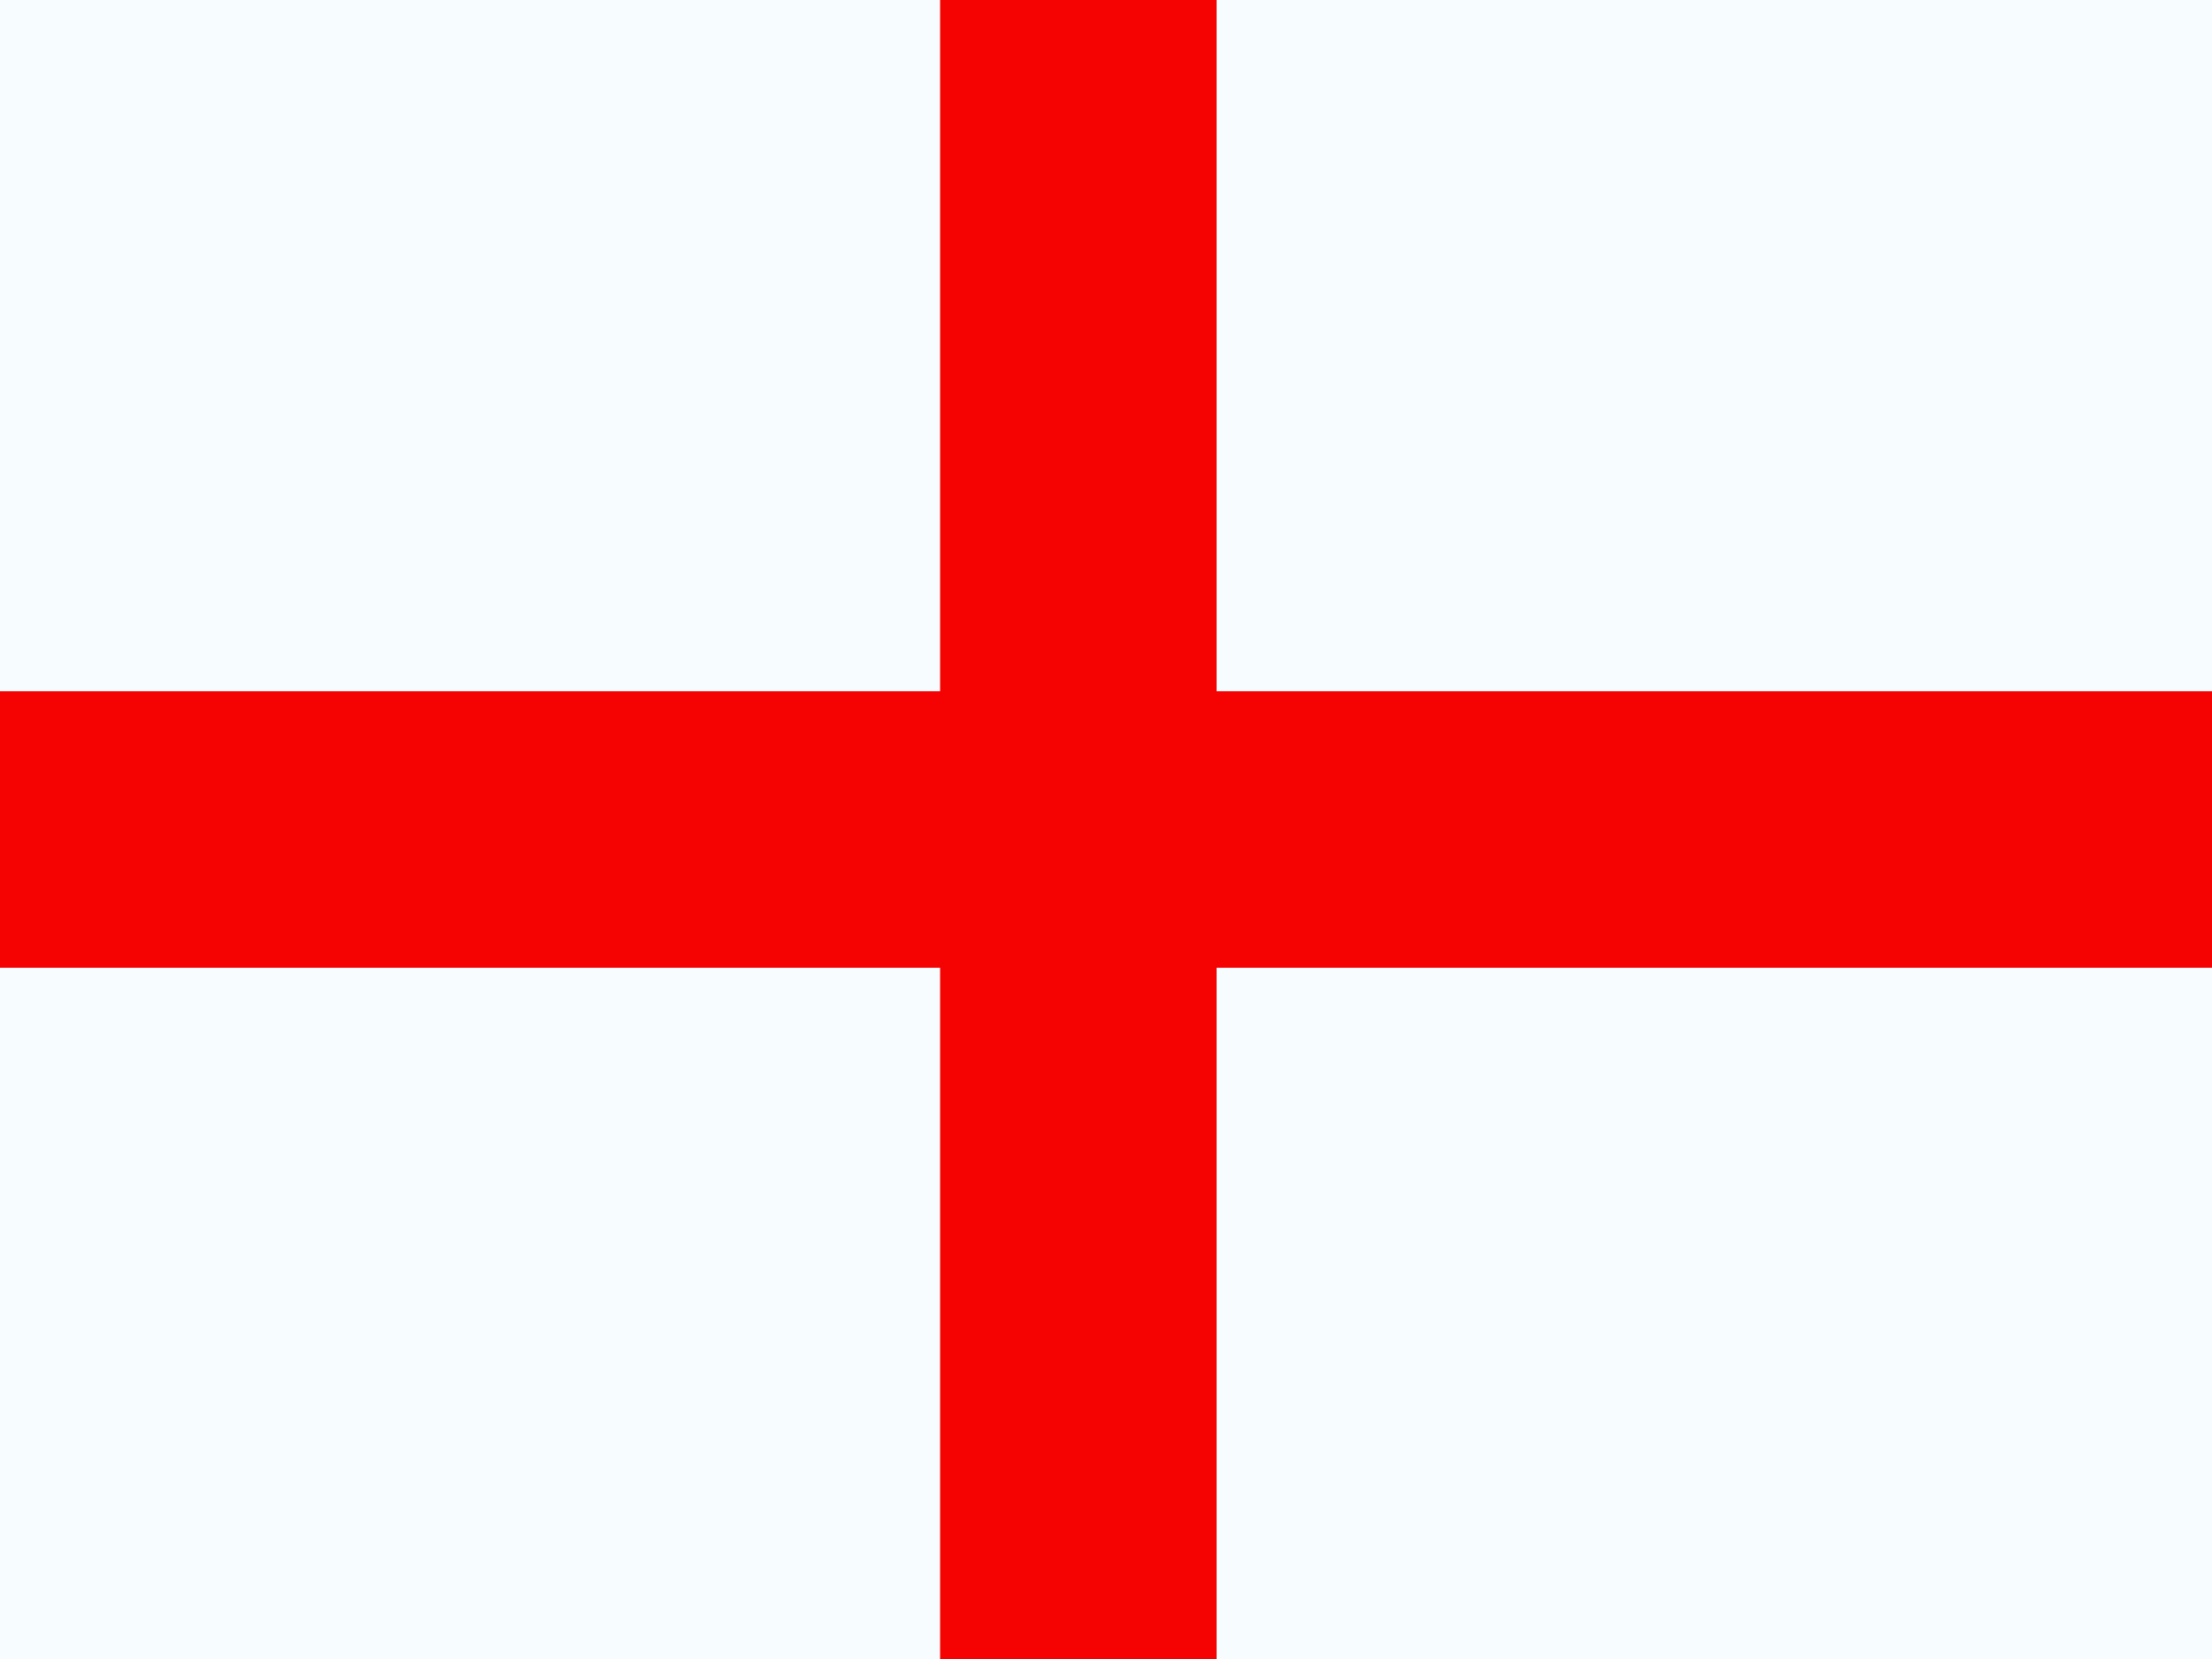
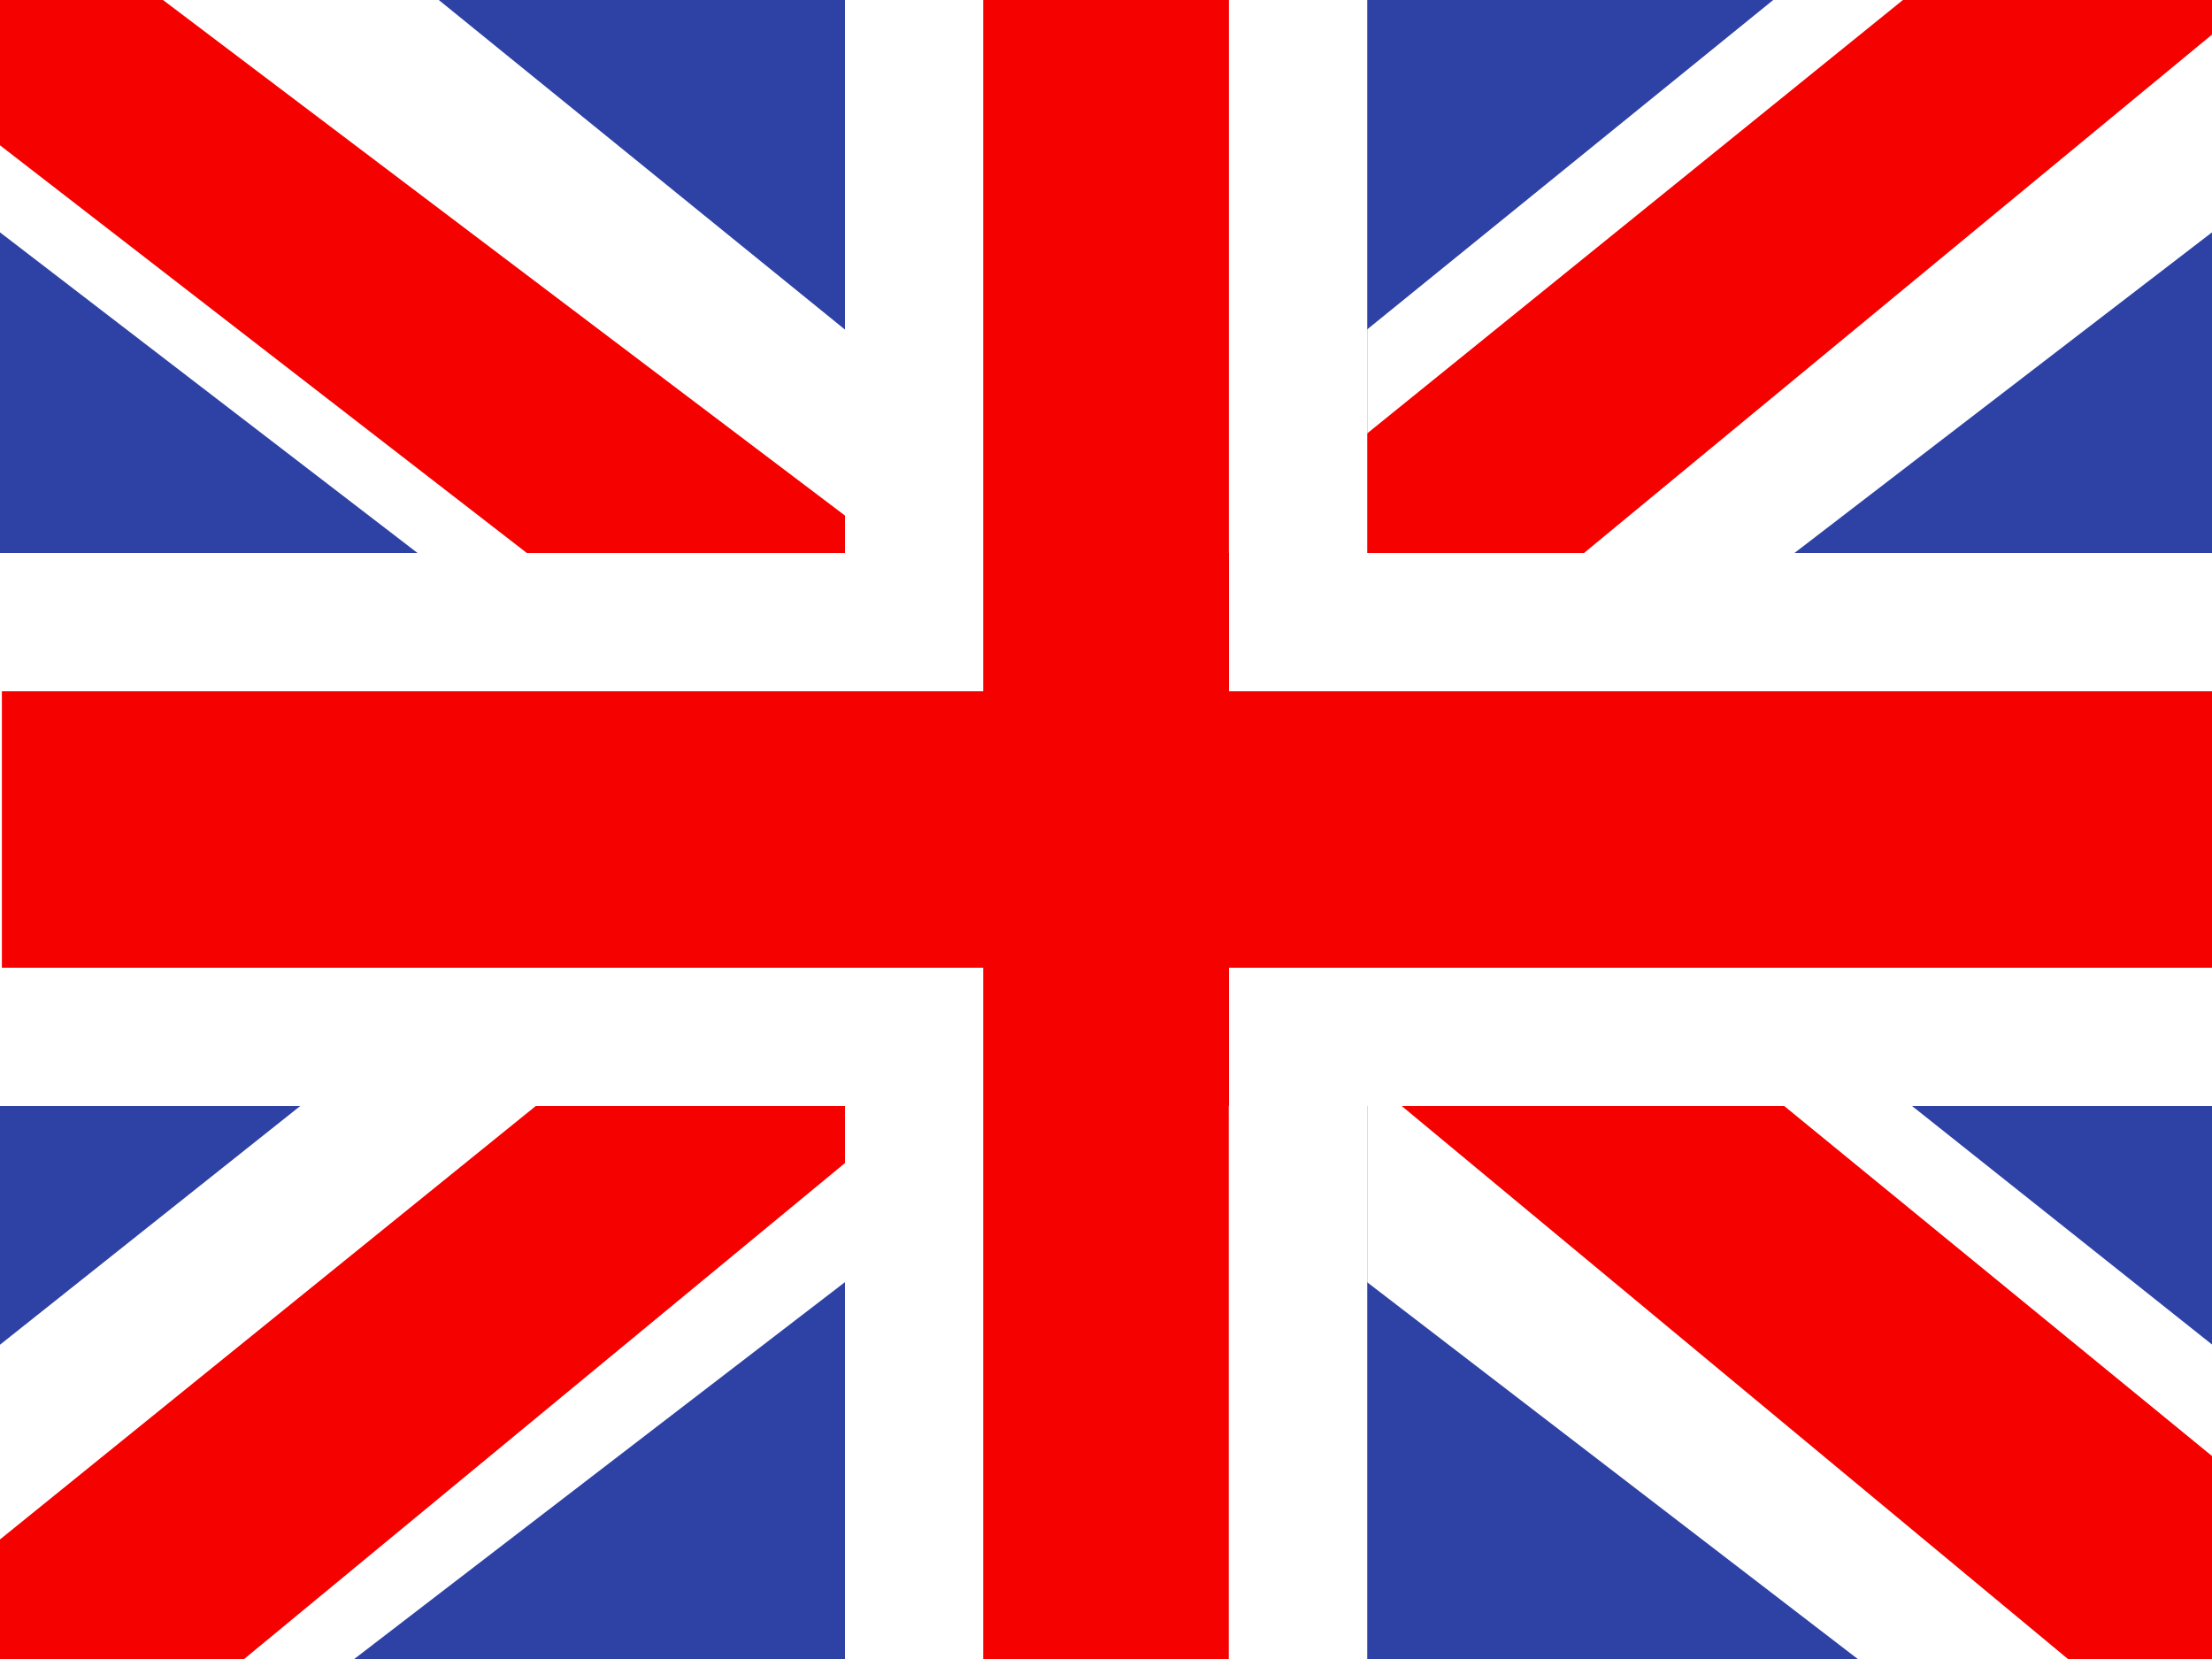
<svg width="20" height="15" fill="none">
  <mask id="a" maskUnits="userSpaceOnUse" x="0" y="0" width="20" height="15">
    <path fill="#fff" d="M0 0h20v15H0z" />
  </mask>
  <g mask="url(#a)">
-     <path fill="#F7FCFF" d="M0 0h20v15H0z" />
-     <path fill-rule="evenodd" clip-rule="evenodd" d="M11 0H8.5v6.25H0v2.5h8.5V15H11V8.75h9v-2.5h-9V0z" fill="#F50302" />
+     <path fill-rule="evenodd" clip-rule="evenodd" d="M0 0v15h20V0H0z" fill="#2E42A5" />
+     <mask id="b" maskUnits="userSpaceOnUse" x="0" y="0" width="20" height="15">
+       <path fill-rule="evenodd" clip-rule="evenodd" d="M0 0v15h20V0H0z" fill="#fff" />
+     </mask>
+     <g mask="url(#b)">
+       <mask id="c" maskUnits="userSpaceOnUse" x="0" y="0" width="20" height="15">
+         <path fill="#fff" d="M0 0h20v15H0z" />
+       </mask>
+       <g mask="url(#c)">
+         <path d="M-2.227 13.928l4.401 1.862L20.1 2.024l2.32-2.766-4.706-.622-7.312 5.932L4.52 8.565l-6.746 5.363z" fill="#fff" />
+         <path d="M-1.624 15.232l2.242 1.08 20.97-17.31h-3.149l-20.062 16.23z" fill="#F50100" />
+         <path d="M22.227 13.928l-4.401 1.862L-.1 2.024-2.42-.742l4.706-.622 7.311 5.932 5.886 3.997 6.745 5.363z" fill="#fff" />
+         <path d="M22.077 14.864l-2.242 1.08-8.93-7.412-2.647-.828L-2.645-.733H.504L11.4 7.504l2.895.993 7.782 6.367z" fill="#F50100" />
+         <mask id="d" fill="#fff">
+           <path fill-rule="evenodd" clip-rule="evenodd" d="M12.361-1.25H7.64V5h-8.872v5H7.64v6.25h4.722V10h8.906V5h-8.906v-6.25z" />
+         </mask>
+         <path fill-rule="evenodd" clip-rule="evenodd" d="M12.361-1.25H7.64V5h-8.872v5H7.64v6.25h4.722V10h8.906V5h-8.906v-6.25z" fill="#F50100" />
+         <path d="M7.639-1.25V-2.5h-1.25v1.25h1.25zm4.722 0h1.25V-2.5h-1.25v1.25zM7.64 5v1.25h1.25V5H7.64zm-8.872 0V3.75h-1.25V5h1.25zm0 5h-1.25v1.25h1.25V10zm8.872 0h1.25V8.75H7.64V10zm0 6.25H6.39v1.25h1.25v-1.25zm4.722 0v1.25h1.25v-1.25h-1.25zm0-6.25V8.75h-1.25V10h1.25zm8.906 0v1.25h1.25V10h-1.25zm0-5h1.25V3.75h-1.25V5zm-8.906 0h-1.25v1.25h1.25V5zM7.64 0h4.722v-2.5H7.64V0zm1.25 5v-6.25h-2.5V5h2.5zM-1.233 6.25H7.64v-2.5h-8.872v2.5zM.017 10V5h-2.5v5h2.5zM7.64 8.75h-8.872v2.5H7.64v-2.5zm1.25 7.5V10h-2.5v6.25h2.5zM12.36 15H7.64v2.5h4.722V15zm-1.25-5v6.25h2.5V10h-2.5zm10.156-1.25H12.36v2.5h8.906v-2.5zM20.017 5v5h2.5V5h-2.5zm-7.656 1.25h8.906v-2.5h-8.906v2.5zm-1.25-7.5V5h2.5v-6.25h-2.5z" fill="#fff" mask="url(#d)" />
+       </g>
+     </g>
  </g>
</svg>
